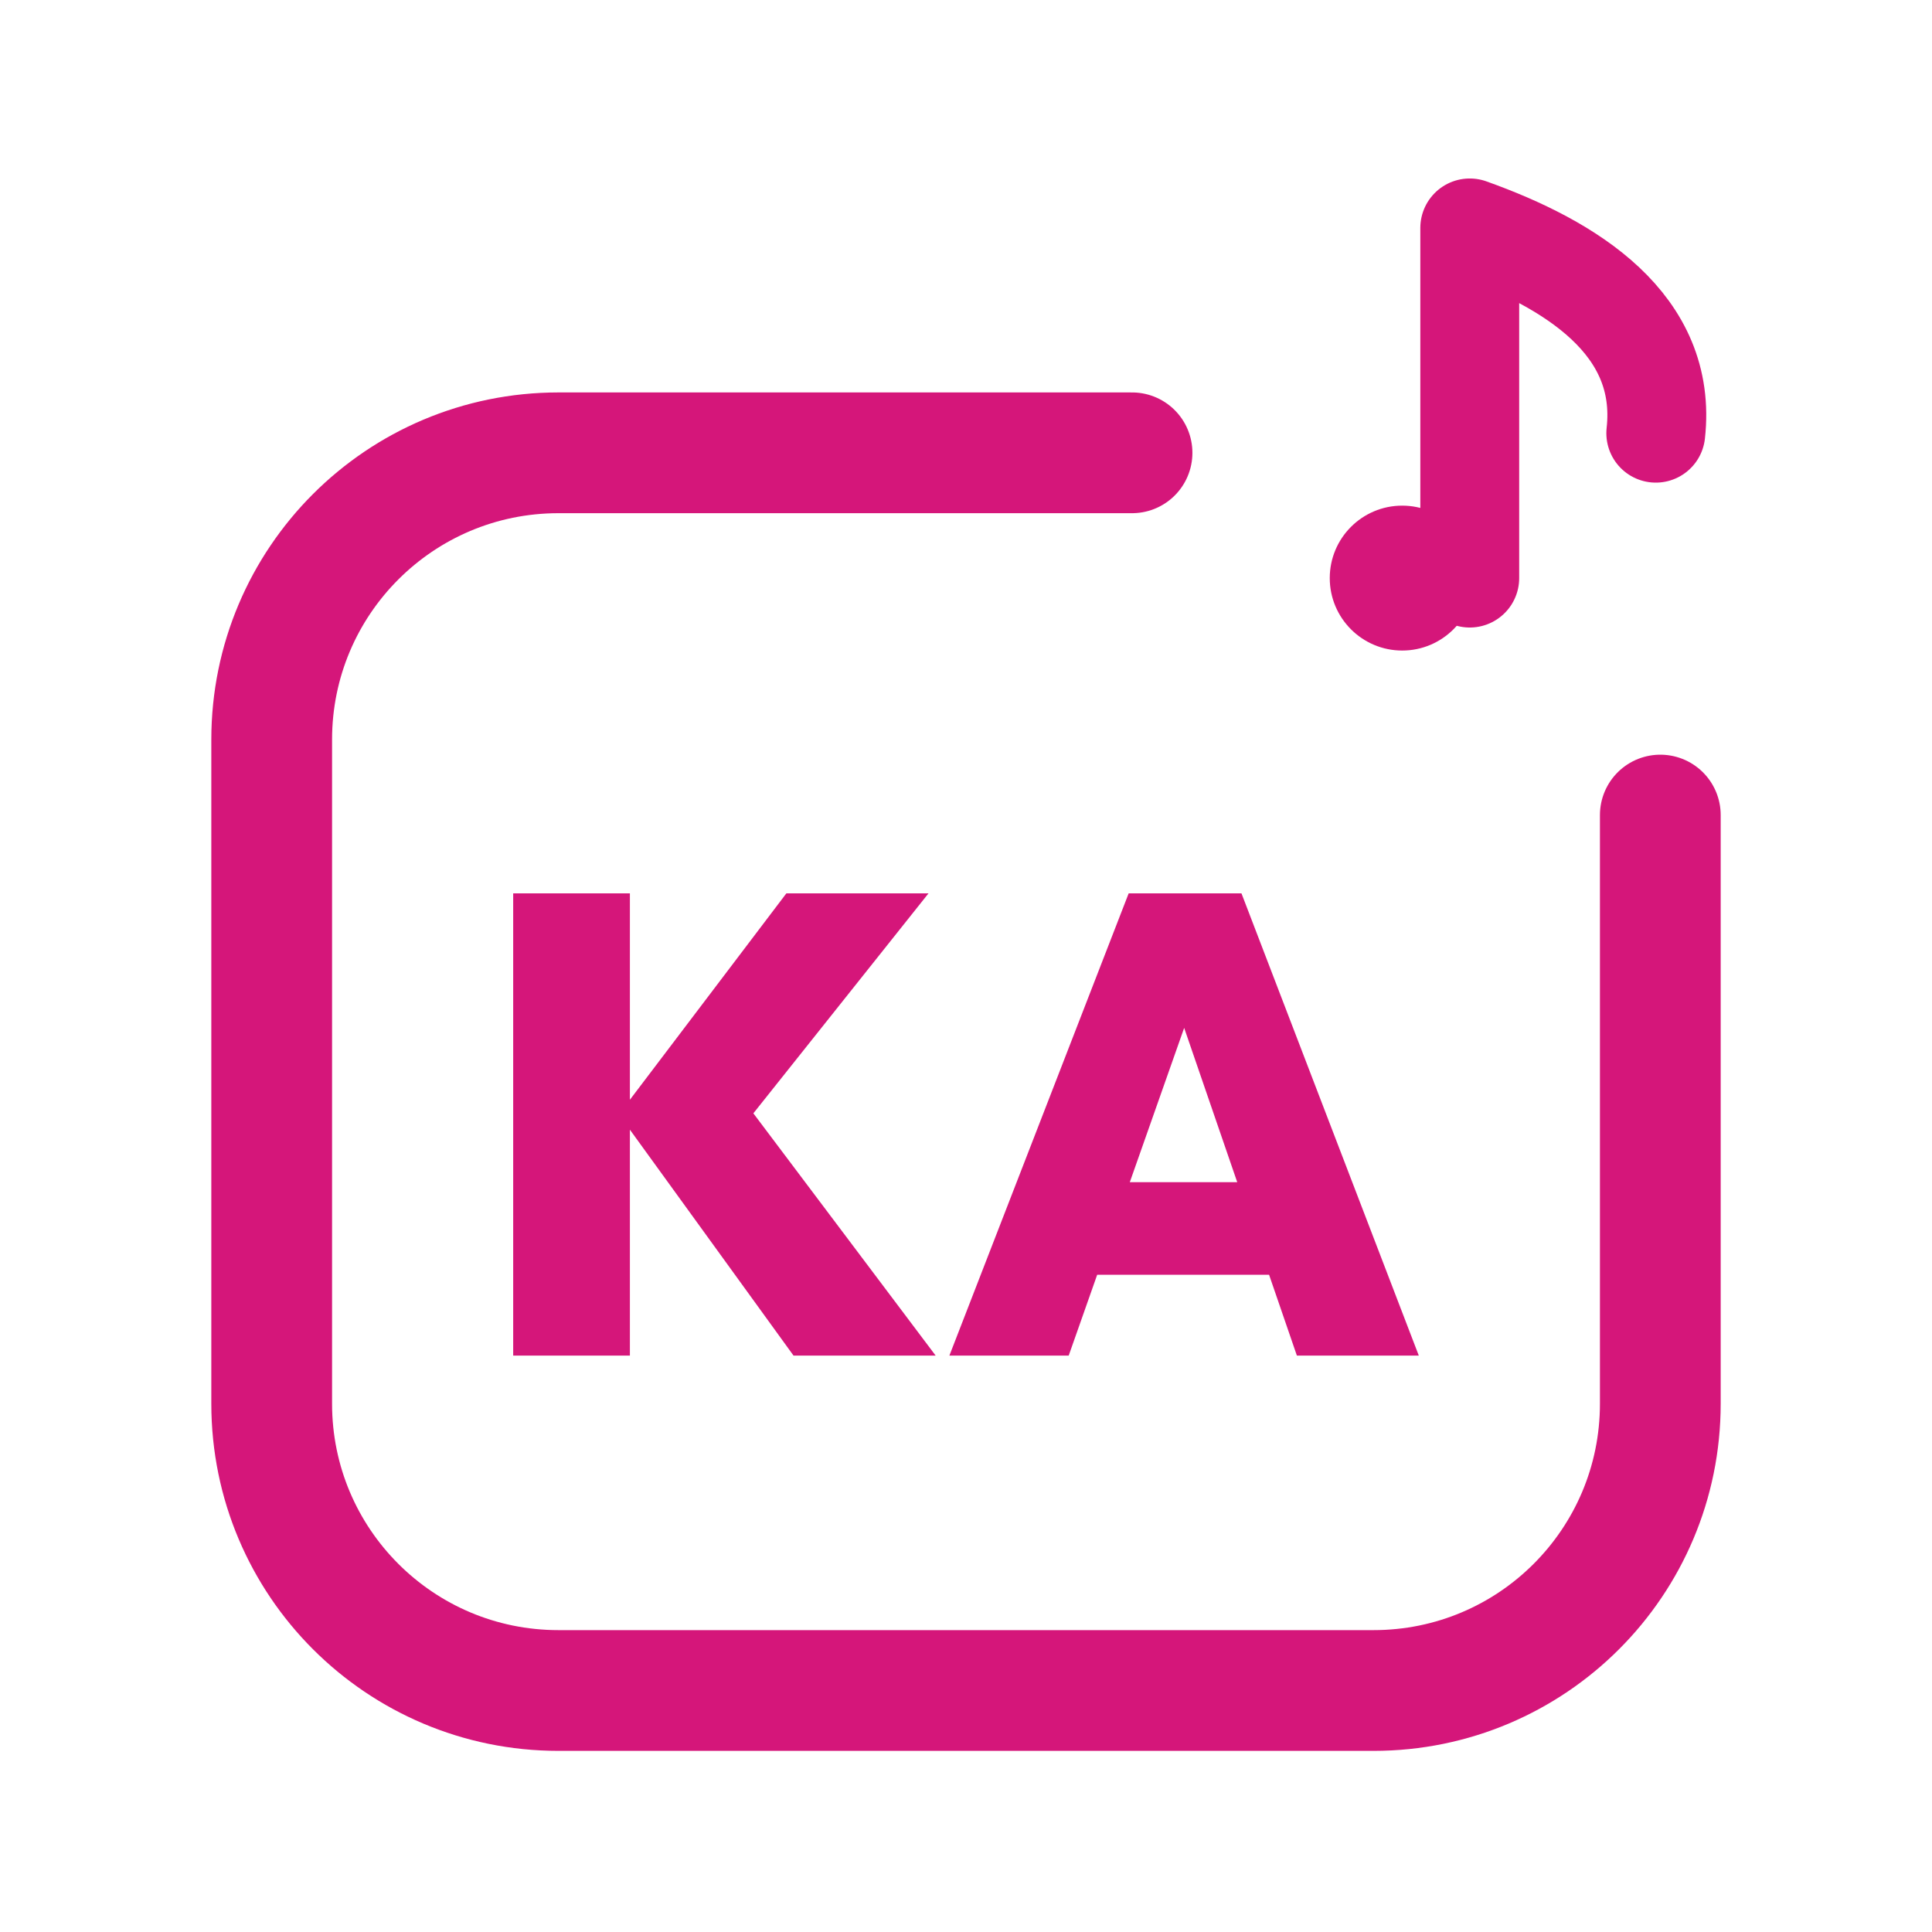
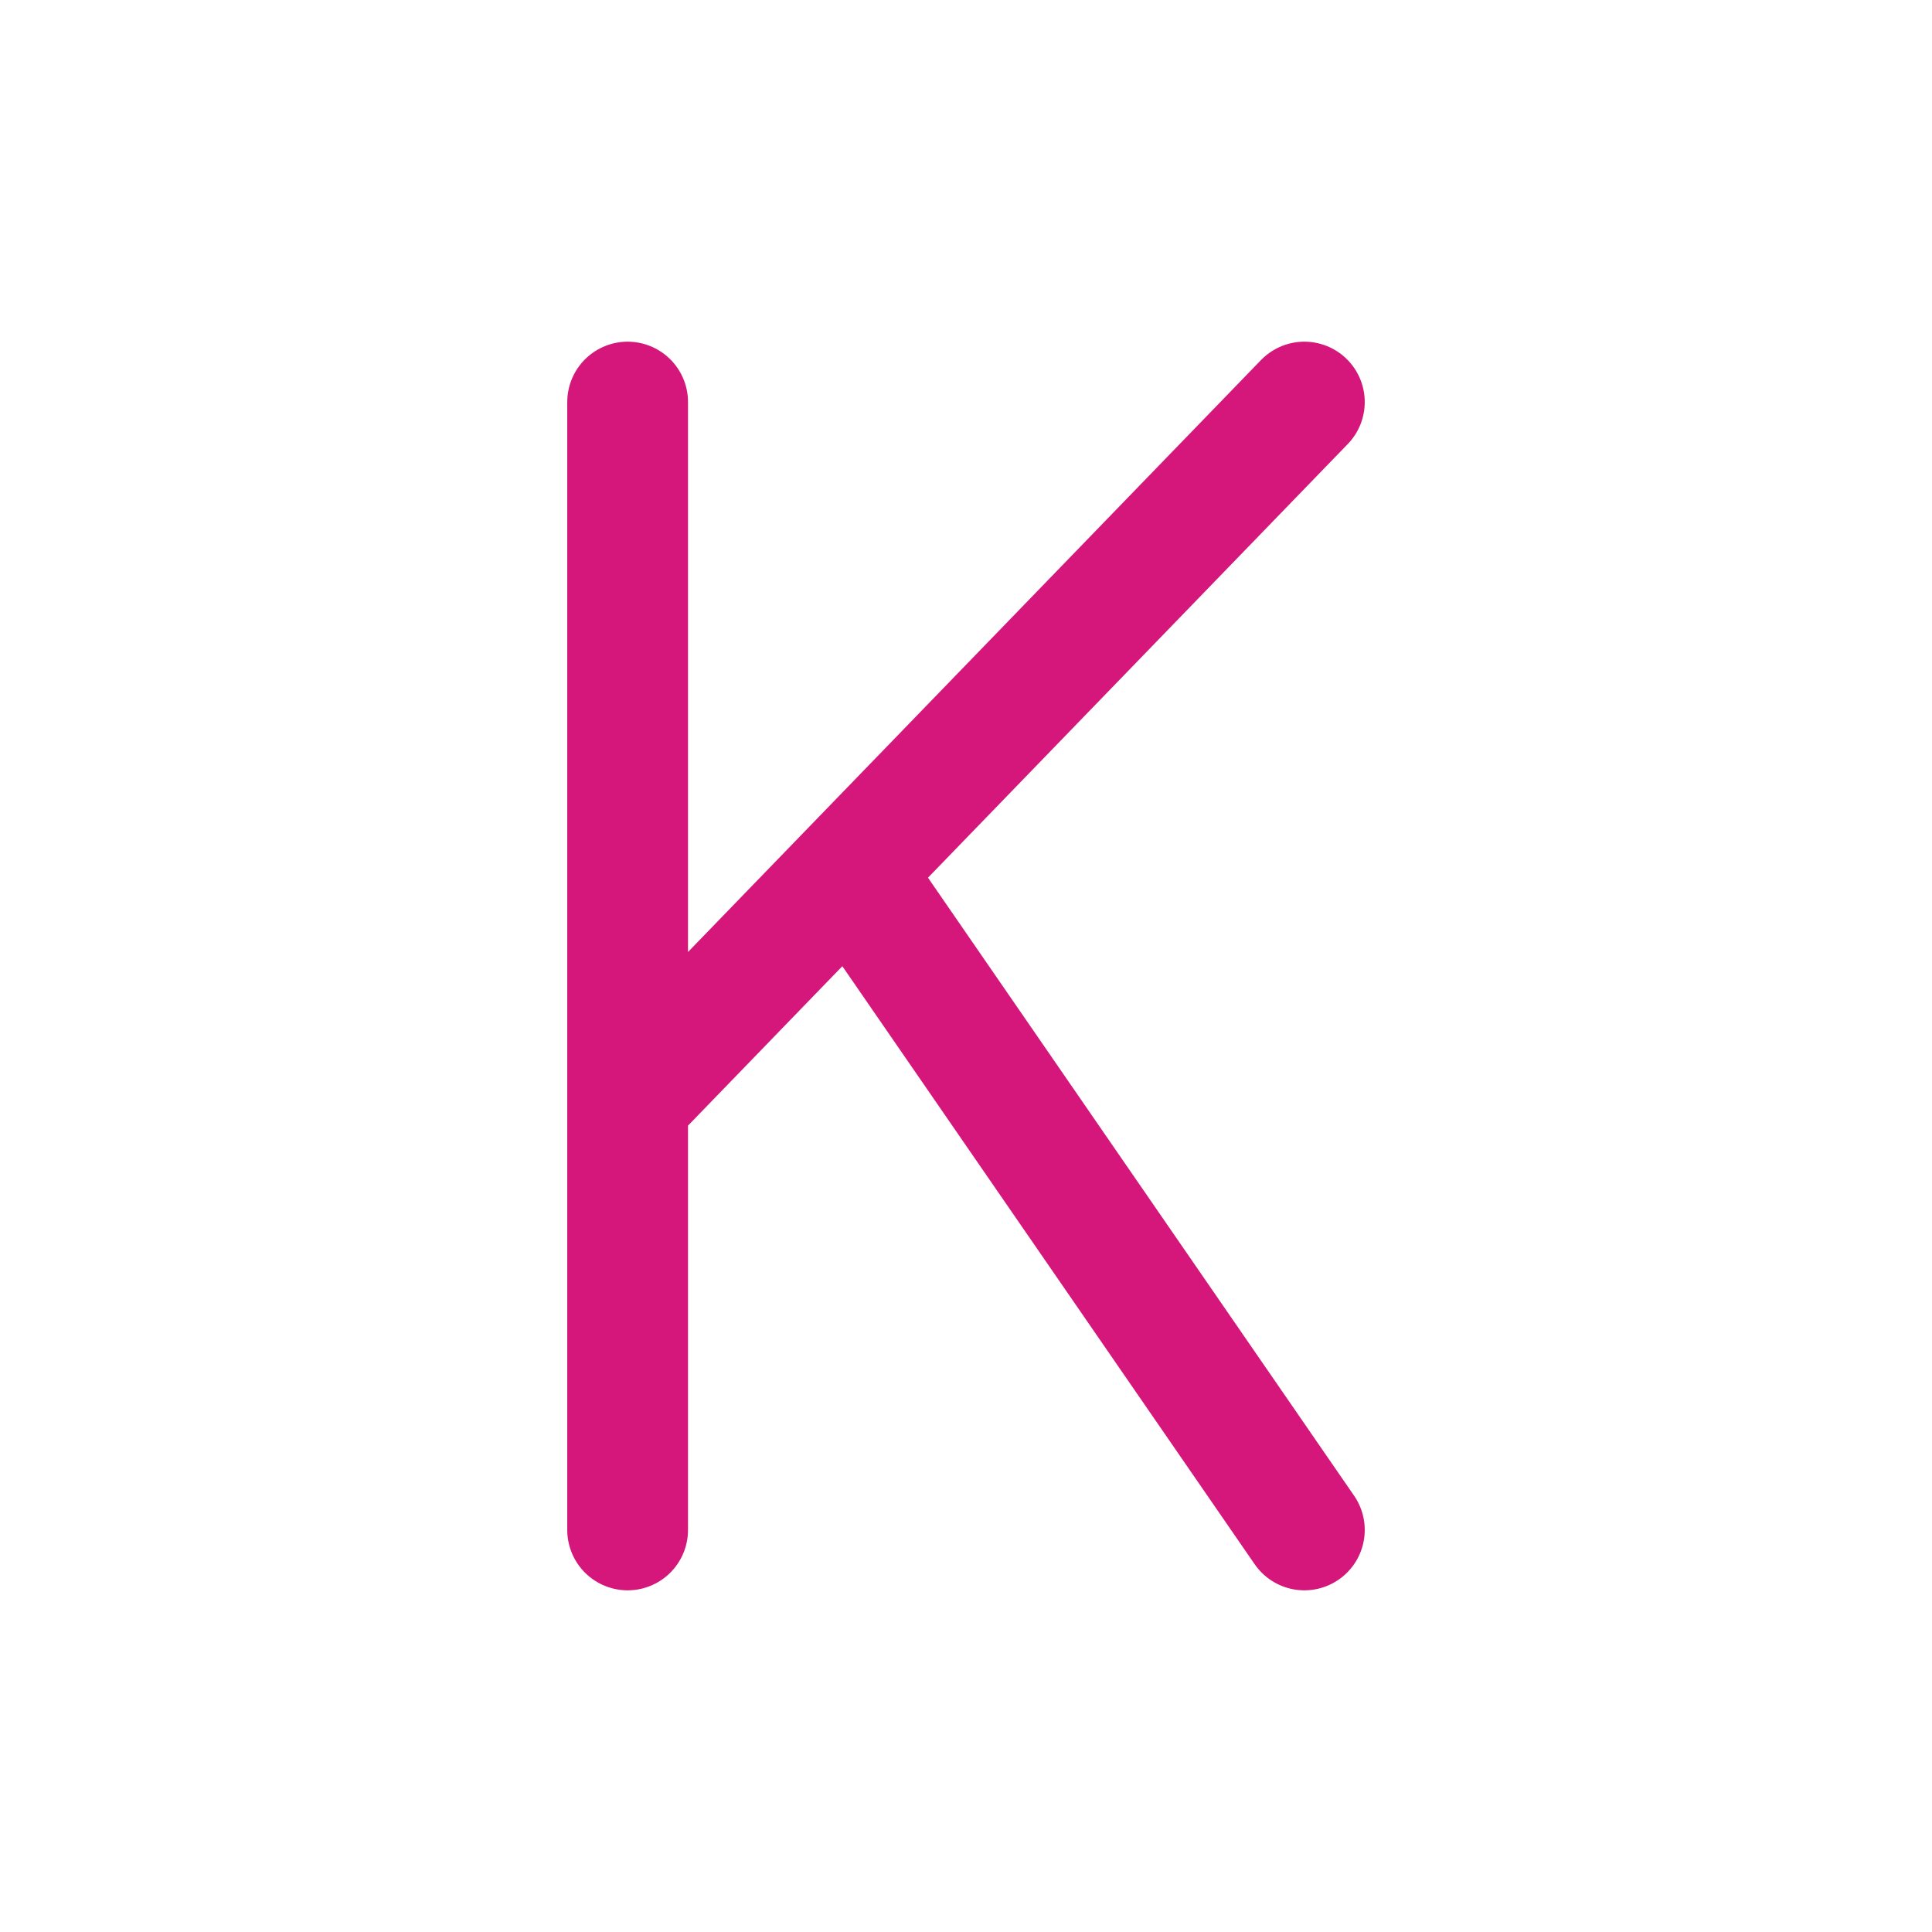
<svg xmlns="http://www.w3.org/2000/svg" viewBox="0 0 512 512" width="512" height="512">
-   <path d="M 300 120 L 148 120 C 106 120 72 154 72 196 L 72 372 C 72 414 106 448 148 448 L 364 448 C 406 448 440 414 440 372 L 440 216" fill="none" stroke="#D5167A" stroke-width="32.0" stroke-linecap="round" stroke-linejoin="round" />
-   <circle cx="371.6" cy="153.2" r="19.2" fill="#D5167A" stroke="none" />
-   <path d="M 389.5 153.2 L 389.5 60.4 C 416.4 70.0 442.0 86.0 438.8 114.8" fill="none" stroke="#D5167A" stroke-width="26.2" stroke-linecap="round" stroke-linejoin="round" />
-   <path d="M210.298 359.253 163.991 295.322 208.397 236.747H246.065L195.438 300.333V289.447L247.965 359.253ZM136.0 359.253V236.747H166.929V359.253Z" fill="#D5167A" stroke="none" />
-   <path d="M251.594 359.253 299.11 236.747H329.002L376.0 359.253H343.689L308.268 256.272H319.499L283.214 359.253ZM280.449 337.827V313.292H348.009V337.827Z" fill="#D5167A" stroke="none" />
+   <g transform="translate(256 256) scale(1.0989) translate(-256 -256)">
+     <path d="M 174.4 120.0 L 174.4 392.0 M 337.6 120.0 L 174.4 288.6 M 228.8 234.2 L 337.6 392.0" fill="none" stroke="#D5167A" stroke-width="29.12" stroke-linecap="round" stroke-linejoin="round" />
+   </g>
</svg>
